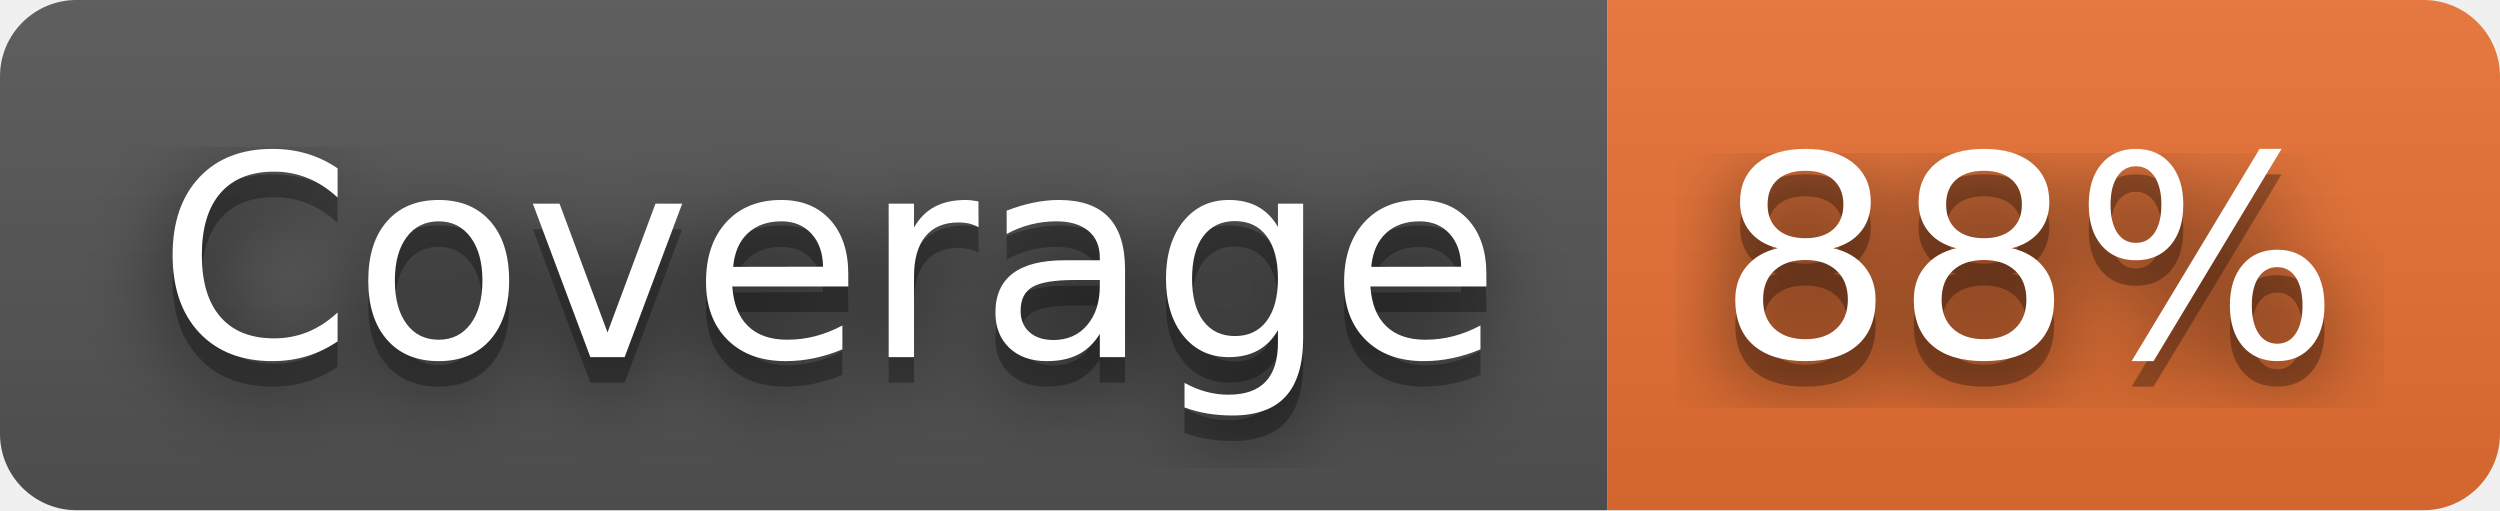
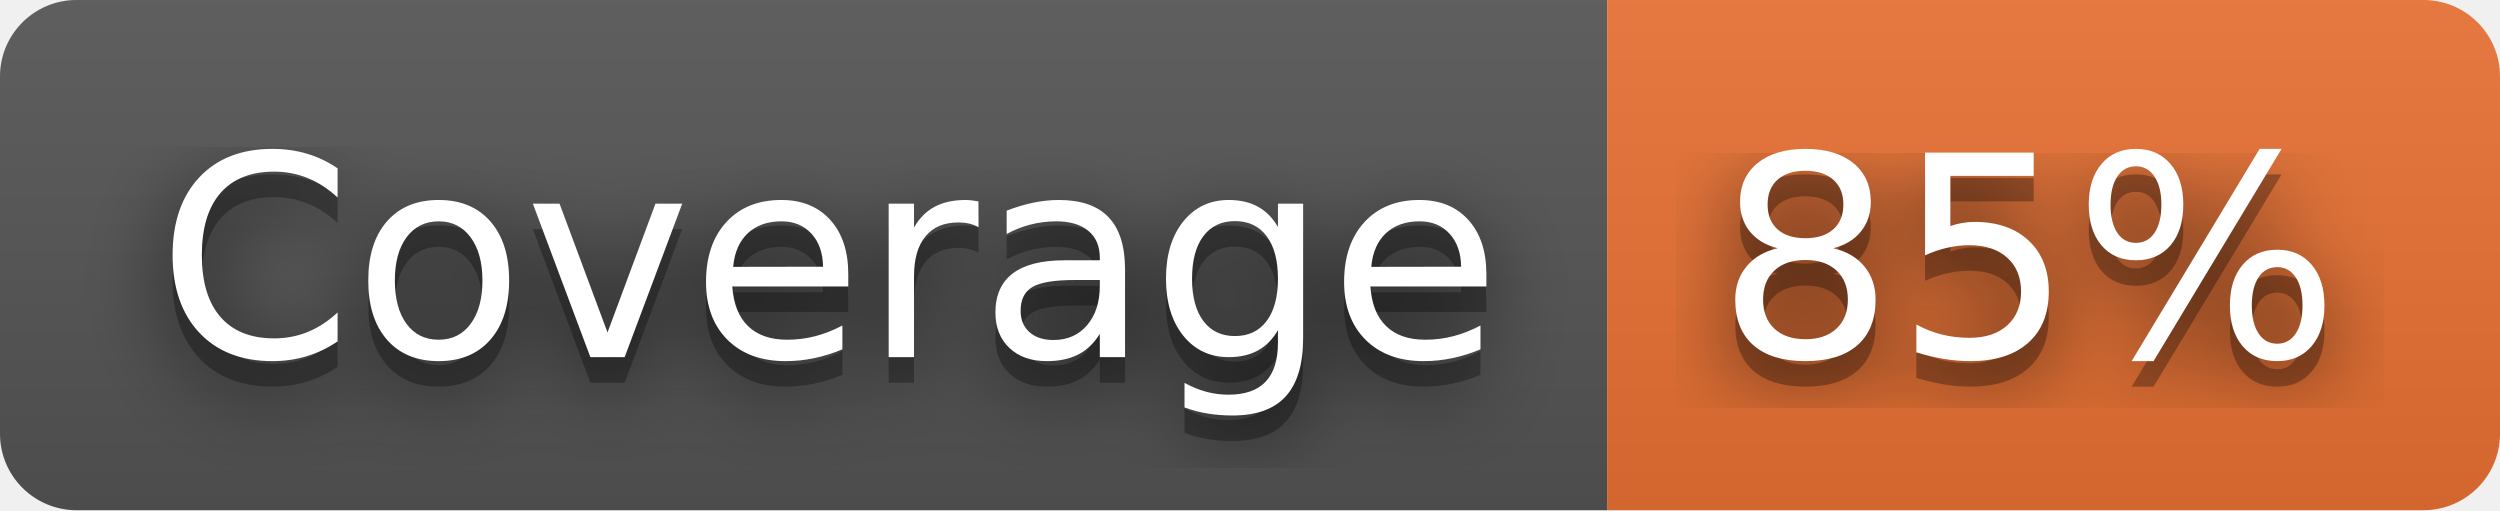
- <svg xmlns="http://www.w3.org/2000/svg" width="98" height="20" role="img" aria-label="Coverage: 88%">
+ <svg xmlns="http://www.w3.org/2000/svg" width="98" height="20" role="img" aria-label="Coverage: 85%">
  <filter id="blur">
    <feGaussianBlur stdDeviation="16" />
  </filter>
  <linearGradient id="s" x2="0" y2="100%">
    <stop offset="0" stop-color="#bbb" stop-opacity=".1" />
    <stop offset="1" stop-opacity=".1" />
  </linearGradient>
  <clipPath id="r">
    <rect width="98" height="20" rx="3" />
  </clipPath>
  <g clip-path="url(#r)">
    <rect width="63" height="20" fill="#555" />
    <rect x="63" width="35" height="20" fill="#ea7233" />
    <rect width="98" height="20" fill="url(#s)" />
  </g>
  <g fill="#fff" text-anchor="middle" font-family="Verdana,Geneva,DejaVu Sans,sans-serif" text-rendering="geometricPrecision" font-size="110">
    <g transform="scale(.1)">
      <g aria-hidden="true" fill="#010101">
        <text x="325" y="150" fill-opacity=".8" filter="url(#blur)" textLength="530">Coverage</text>
        <text x="325" y="150" fill-opacity=".3" textLength="530">Coverage</text>
      </g>
      <text x="325" y="140" textLength="530">Coverage</text>
    </g>
    <g transform="scale(.1)">
      <g aria-hidden="true" fill="#010101">
-         <text x="795" y="150" fill-opacity=".8" filter="url(#blur)" textLength="250">88%</text>
-         <text x="795" y="150" fill-opacity=".3" textLength="250">88%</text>
+         <text x="795" y="150" fill-opacity=".8" filter="url(#blur)" textLength="250">85%</text>
+         <text x="795" y="150" fill-opacity=".3" textLength="250">85%</text>
      </g>
-       <text x="795" y="140" textLength="250">88%</text>
+       <text x="795" y="140" textLength="250">85%</text>
    </g>
  </g>
</svg>
